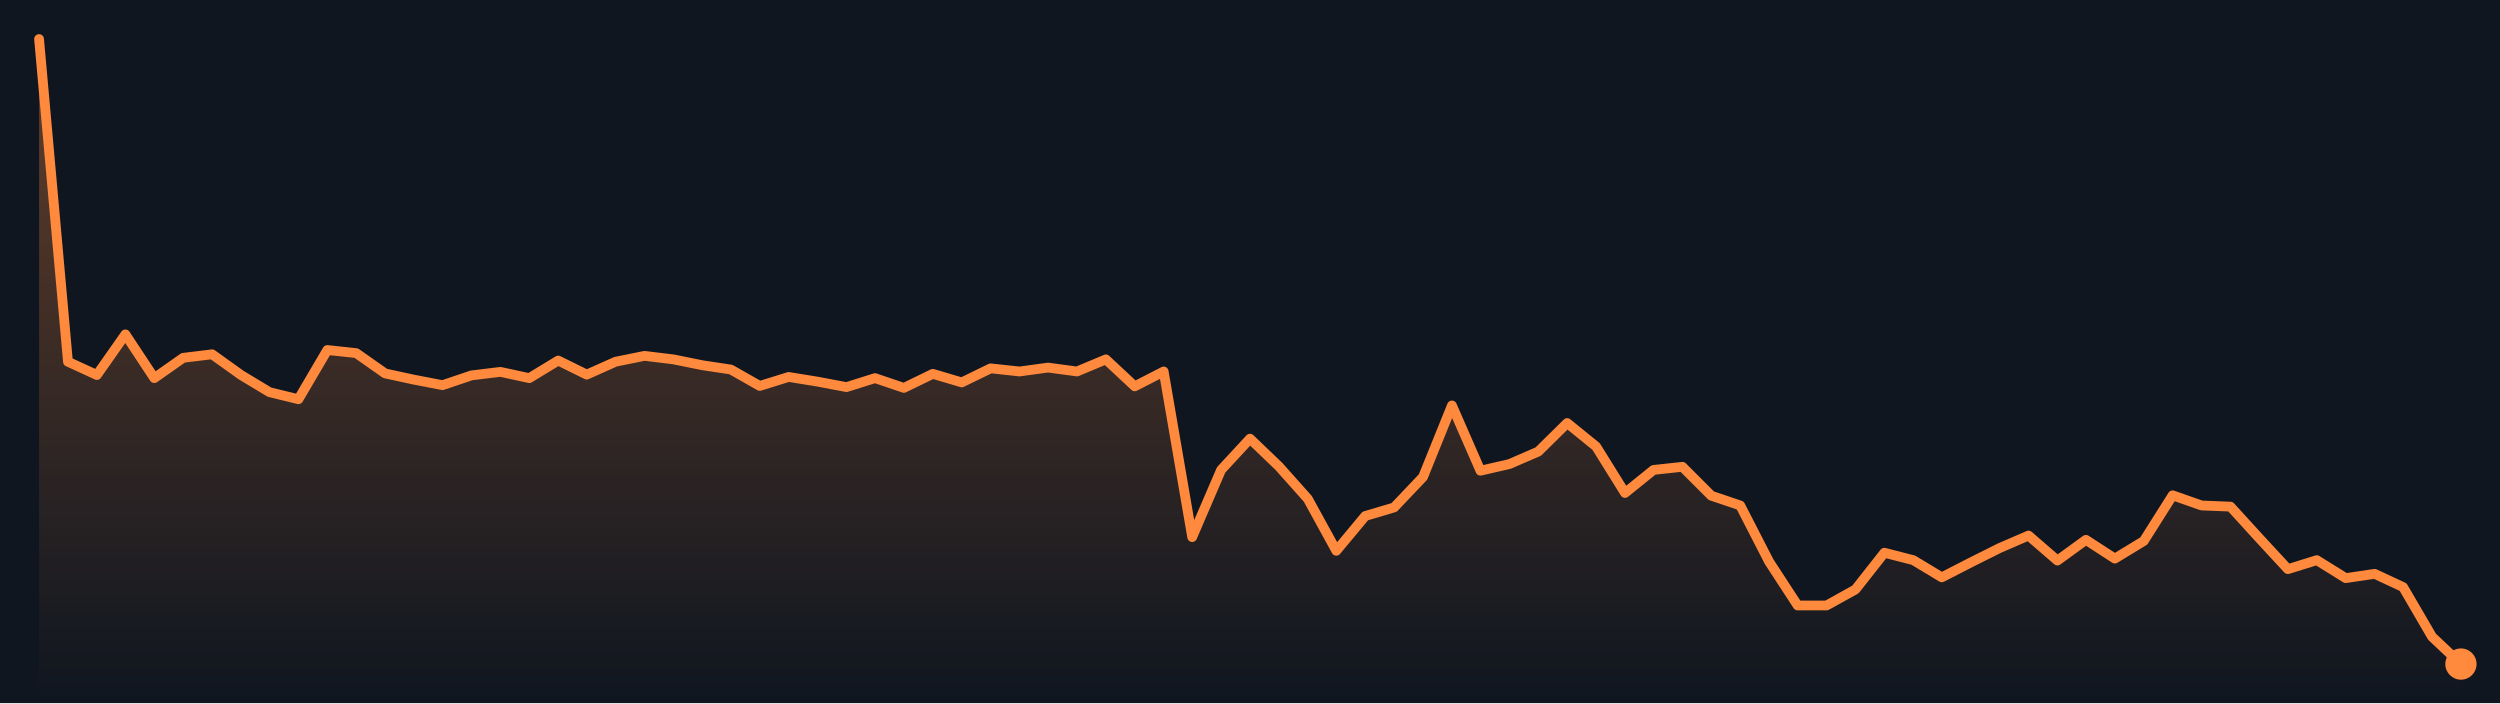
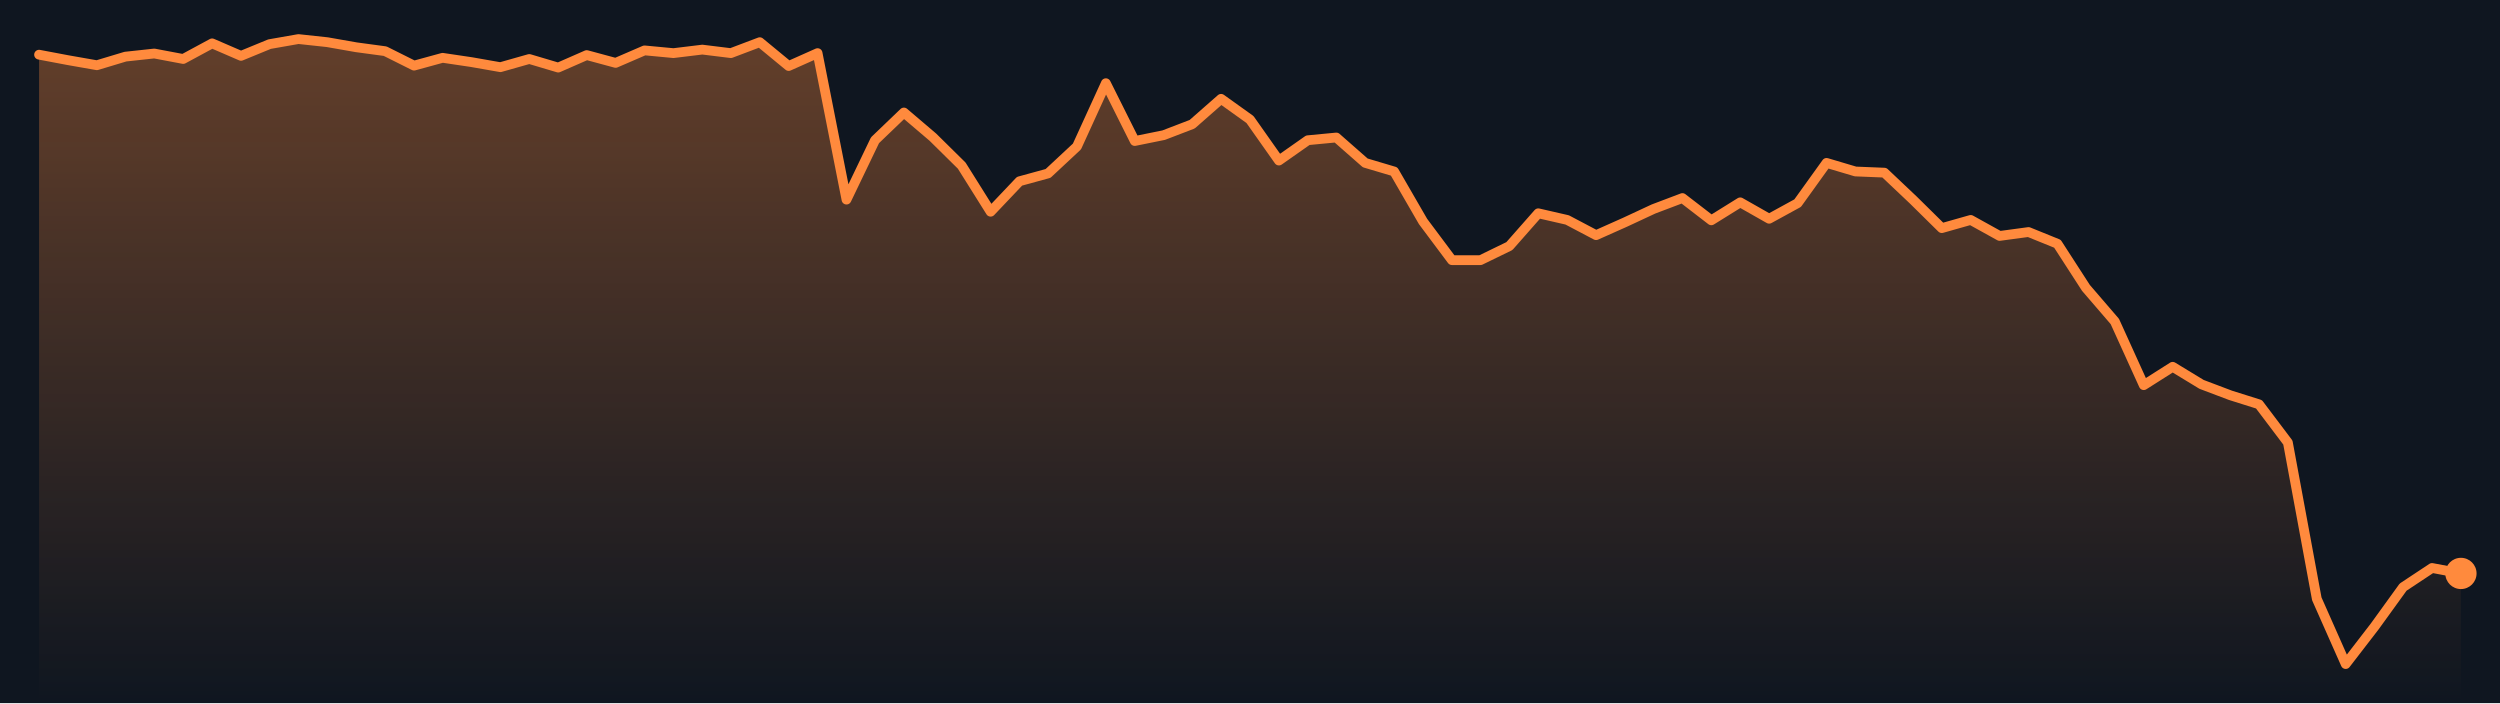
<svg xmlns="http://www.w3.org/2000/svg" viewBox="0 0 640 180" preserveAspectRatio="none" role="img" aria-label="Bitcoin price, last 7 days">
  <defs>
    <linearGradient id="g" x1="0" y1="0" x2="0" y2="1">
      <stop offset="0" stop-color="#ff8a3d" stop-opacity=".35" />
      <stop offset="1" stop-color="#ff8a3d" stop-opacity="0" />
    </linearGradient>
  </defs>
  <rect width="640" height="180" fill="#0f1620" />
-   <polygon points="10.0,180 10.0,10.0 17.4,92.6 24.8,96.0 32.1,85.6 39.5,96.8 46.9,91.6 54.3,90.7 61.7,96.0 69.0,100.4 76.4,102.2 83.8,89.6 91.2,90.4 98.6,95.6 106.0,97.2 113.3,98.6 120.7,96.1 128.1,95.2 135.5,96.8 142.9,92.3 150.2,95.9 157.6,92.6 165.0,91.1 172.4,92.0 179.8,93.5 187.1,94.6 194.5,98.8 201.9,96.5 209.3,97.7 216.7,99.1 224.0,96.8 231.4,99.3 238.8,95.7 246.2,97.9 253.6,94.3 261.0,95.1 268.3,94.1 275.7,95.1 283.1,92.0 290.5,98.9 297.9,95.1 305.2,137.5 312.6,120.3 320.0,112.3 327.4,119.4 334.8,127.7 342.1,141.0 349.5,132.1 356.9,129.9 364.3,122.1 371.7,103.8 379.0,120.5 386.4,118.8 393.8,115.6 401.2,108.3 408.6,114.3 416.0,126.2 423.3,120.3 430.7,119.5 438.1,126.9 445.5,129.4 452.9,143.8 460.2,155.0 467.6,155.0 475.0,150.9 482.4,141.5 489.8,143.4 497.1,147.8 504.5,144.0 511.9,140.3 519.3,137.1 526.7,143.5 534.0,138.2 541.4,143.0 548.8,138.5 556.2,126.8 563.6,129.4 571.0,129.7 578.3,137.7 585.7,145.7 593.1,143.4 600.5,148.0 607.9,146.9 615.2,150.3 622.6,163.0 630.0,170.0 630.0,180" fill="url(#g)" />
-   <polyline points="10.0,10.0 17.4,92.6 24.8,96.0 32.1,85.6 39.5,96.8 46.9,91.6 54.3,90.7 61.7,96.0 69.0,100.4 76.4,102.2 83.8,89.6 91.2,90.4 98.6,95.6 106.0,97.2 113.3,98.6 120.7,96.1 128.1,95.2 135.5,96.8 142.9,92.3 150.2,95.9 157.6,92.6 165.0,91.1 172.4,92.0 179.8,93.5 187.1,94.6 194.5,98.8 201.9,96.5 209.3,97.7 216.7,99.1 224.0,96.8 231.4,99.3 238.8,95.7 246.2,97.9 253.6,94.3 261.0,95.1 268.3,94.1 275.7,95.1 283.1,92.0 290.5,98.9 297.9,95.1 305.2,137.5 312.6,120.3 320.0,112.3 327.4,119.4 334.8,127.7 342.1,141.0 349.5,132.1 356.9,129.9 364.3,122.1 371.7,103.8 379.0,120.5 386.4,118.8 393.8,115.6 401.2,108.3 408.6,114.3 416.0,126.2 423.3,120.3 430.7,119.5 438.1,126.9 445.5,129.4 452.9,143.8 460.2,155.0 467.6,155.0 475.0,150.9 482.4,141.5 489.8,143.4 497.1,147.8 504.5,144.0 511.9,140.3 519.3,137.1 526.7,143.5 534.0,138.2 541.4,143.0 548.8,138.5 556.2,126.8 563.6,129.4 571.0,129.7 578.3,137.7 585.7,145.7 593.1,143.4 600.5,148.0 607.9,146.9 615.2,150.3 622.6,163.0 630.0,170.0" fill="none" stroke="#ff8a3d" stroke-width="2.5" stroke-linejoin="round" stroke-linecap="round" />
-   <circle cx="630.0" cy="170.0" r="4" fill="#ff8a3d" />
+   <polygon points="10.0,180 10.0,14.0 17.4,15.4 24.8,16.7 32.1,14.5 39.5,13.7 46.9,15.1 54.3,11.1 61.7,14.3 69.0,11.3 76.4,10.0 83.8,10.8 91.2,12.1 98.6,13.1 106.0,16.8 113.3,14.8 120.7,15.9 128.1,17.2 135.5,15.1 142.9,17.3 150.2,14.1 157.6,16.1 165.0,12.9 172.4,13.6 179.8,12.7 187.1,13.6 194.5,10.8 201.9,16.9 209.3,13.6 216.7,51.1 224.0,35.9 231.4,28.8 238.8,35.1 246.2,42.4 253.6,54.2 261.0,46.4 268.3,44.4 275.7,37.5 283.1,21.3 290.5,36.1 297.9,34.6 305.2,31.8 312.6,25.3 320.0,30.6 327.4,41.1 334.8,35.9 342.1,35.2 349.5,41.7 356.9,43.9 364.3,56.7 371.7,66.6 379.0,66.6 386.4,63.0 393.8,54.6 401.2,56.3 408.6,60.2 416.0,56.9 423.3,53.5 430.7,50.7 438.1,56.4 445.5,51.8 452.9,56.0 460.2,52.0 467.6,41.7 475.0,43.9 482.4,44.2 489.8,51.2 497.1,58.4 504.5,56.3 511.9,60.4 519.3,59.4 526.7,62.4 534.0,73.7 541.4,82.3 548.8,98.6 556.2,93.9 563.6,98.4 571.0,101.2 578.3,103.5 585.7,113.3 593.1,153.3 600.5,170.0 607.9,160.4 615.2,150.3 622.6,145.4 630.0,146.8 630.0,180" fill="url(#g)" />
+   <polyline points="10.0,14.0 17.4,15.4 24.8,16.7 32.1,14.5 39.5,13.7 46.9,15.1 54.3,11.1 61.7,14.3 69.0,11.3 76.4,10.0 83.8,10.8 91.2,12.1 98.6,13.1 106.0,16.8 113.3,14.8 120.7,15.9 128.1,17.2 135.5,15.1 142.9,17.3 150.2,14.1 157.6,16.1 165.0,12.9 172.4,13.6 179.8,12.7 187.1,13.6 194.5,10.8 201.9,16.9 209.3,13.6 216.7,51.1 224.0,35.9 231.4,28.8 238.8,35.1 246.2,42.4 253.6,54.2 261.0,46.4 268.3,44.4 275.7,37.5 283.1,21.3 290.5,36.1 297.9,34.6 305.2,31.8 312.6,25.3 320.0,30.6 327.4,41.1 334.8,35.9 342.1,35.2 349.5,41.7 356.9,43.9 364.3,56.7 371.7,66.6 379.0,66.6 386.4,63.0 393.8,54.6 401.2,56.3 408.6,60.2 416.0,56.9 423.3,53.5 430.7,50.7 438.1,56.4 445.5,51.8 452.9,56.0 460.2,52.0 467.6,41.7 475.0,43.9 482.4,44.2 489.8,51.2 497.1,58.4 504.5,56.3 511.9,60.4 519.3,59.4 526.7,62.4 534.0,73.7 541.4,82.3 548.8,98.6 556.2,93.9 563.6,98.4 571.0,101.2 578.3,103.5 585.7,113.3 593.1,153.3 600.5,170.0 607.9,160.4 615.2,150.3 622.6,145.4 630.0,146.8" fill="none" stroke="#ff8a3d" stroke-width="2.5" stroke-linejoin="round" stroke-linecap="round" />
+   <circle cx="630.0" cy="146.8" r="4" fill="#ff8a3d" />
</svg>
